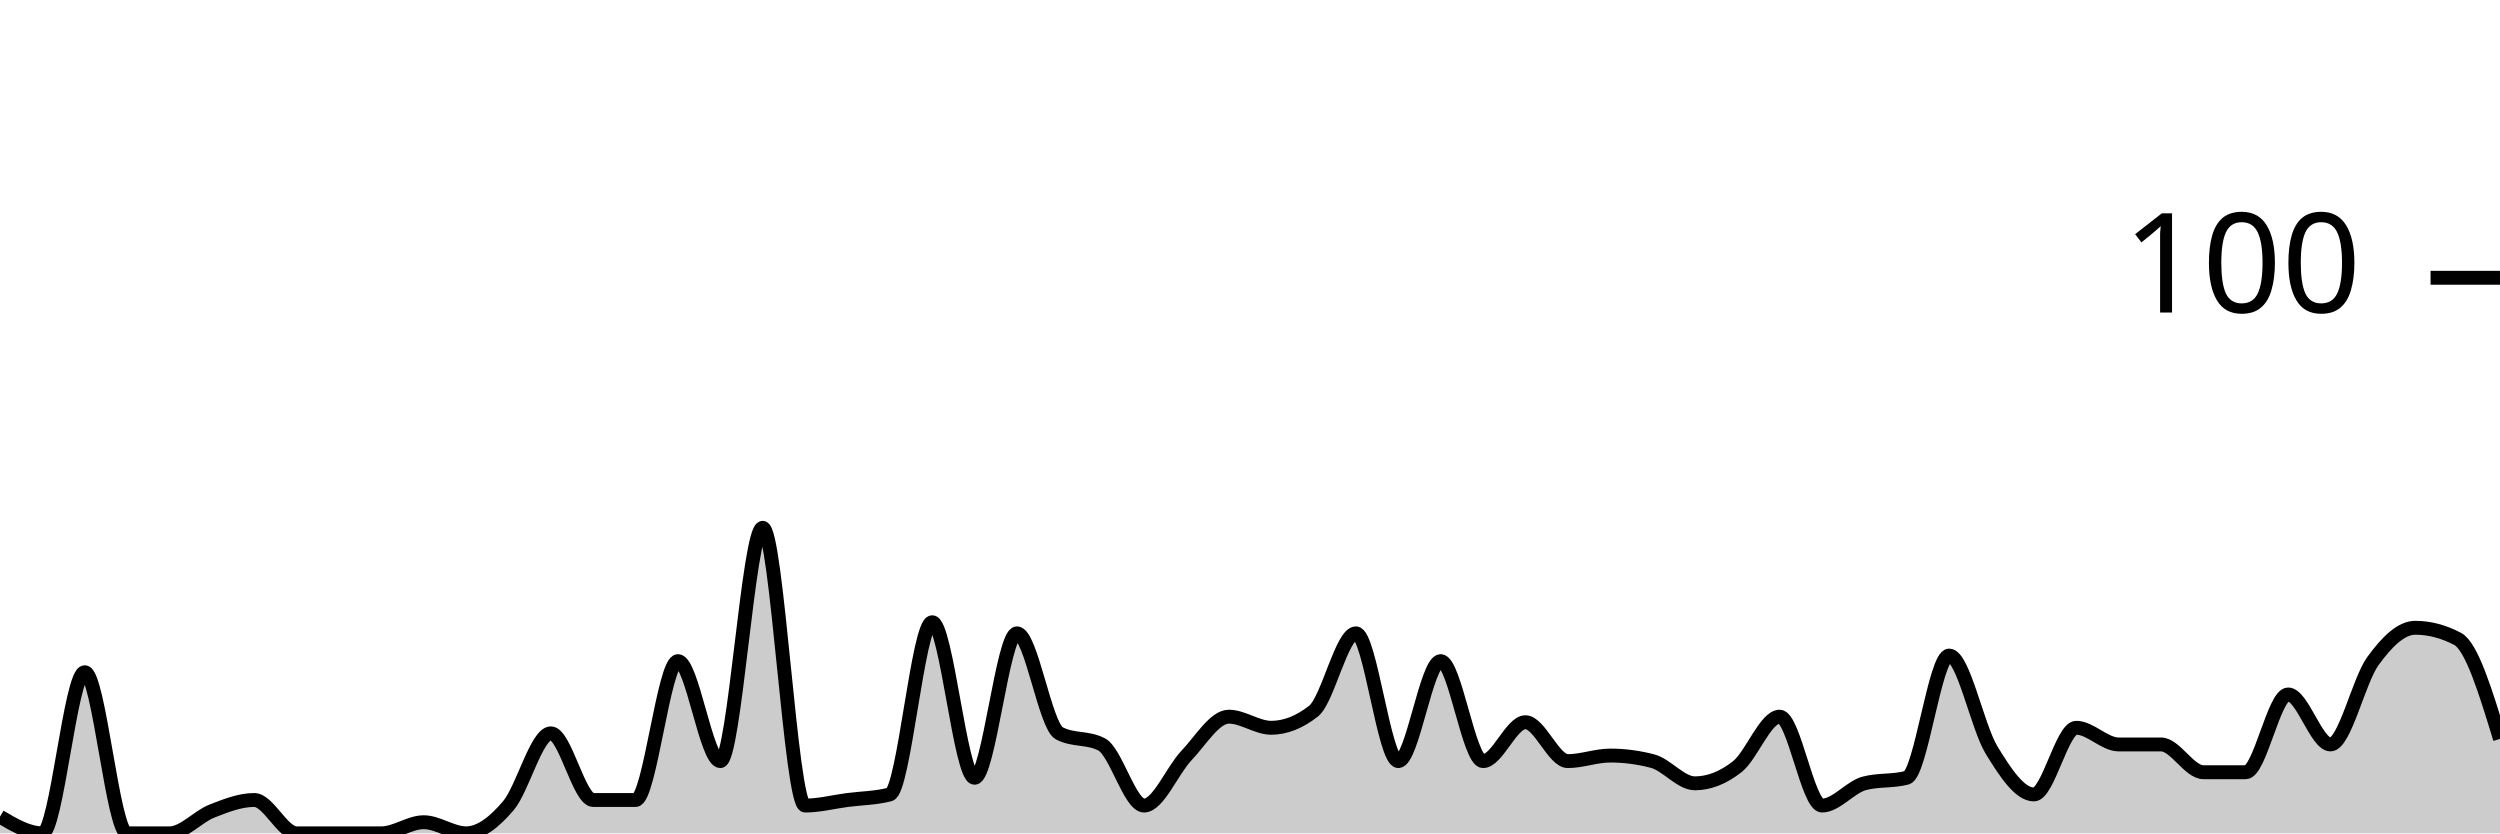
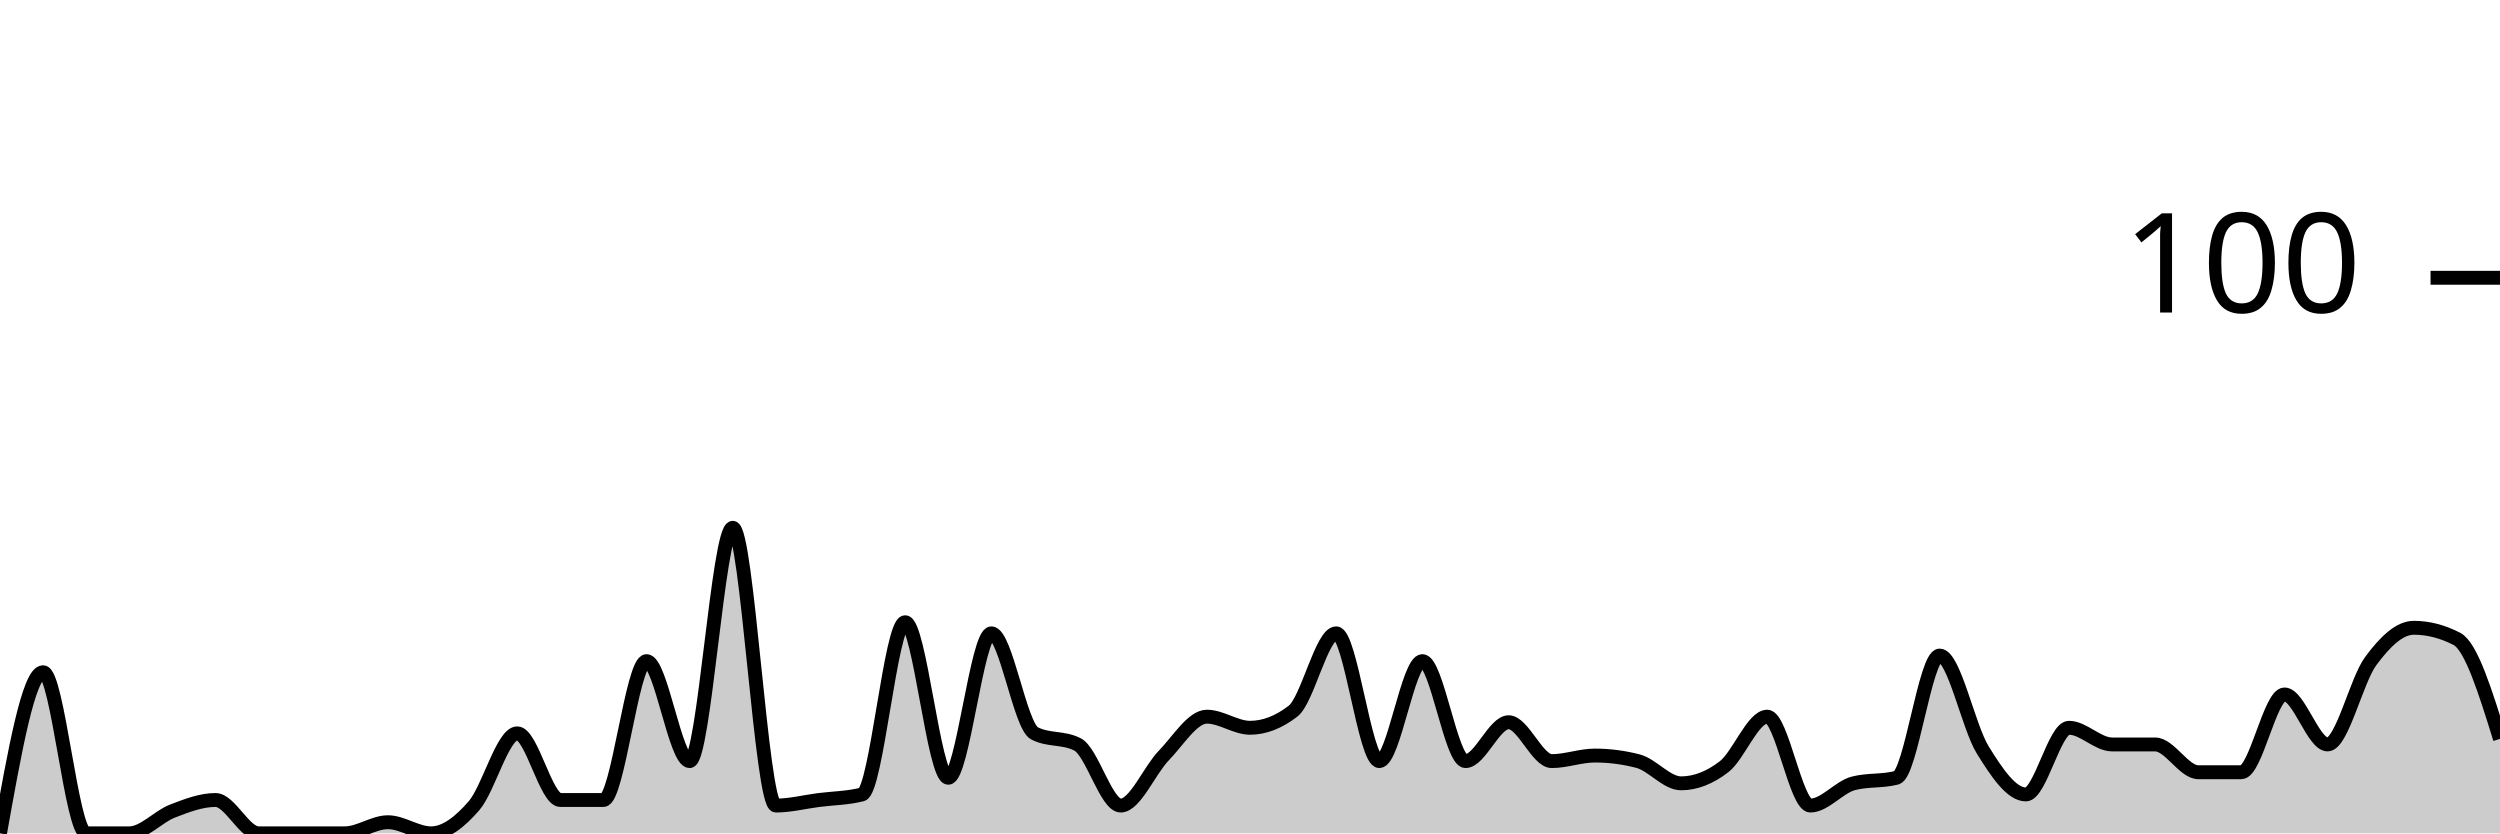
<svg xmlns="http://www.w3.org/2000/svg" viewBox="0 0 180 60">
  <g transform="translate(0,20)">
-     <path class="area" fill="rgba(0, 0, 0, 0.2)" d="M0,38.8C1.017,39.4,2.034,40,3.051,40C4.068,40,5.085,28.4,6.102,28.4C7.119,28.4,8.136,40,9.153,40C10.169,40,11.186,40,12.203,40C13.22,40,14.237,38.8,15.254,38.4C16.271,38,17.288,37.6,18.305,37.6C19.322,37.6,20.339,40,21.356,40C22.373,40,23.39,40,24.407,40C25.424,40,26.441,40,27.458,40C28.475,40,29.492,39.2,30.508,39.2C31.525,39.2,32.542,40,33.559,40C34.576,40,35.593,39.2,36.61,38C37.627,36.8,38.644,32.8,39.661,32.8C40.678,32.8,41.695,37.6,42.712,37.6C43.729,37.6,44.746,37.6,45.763,37.6C46.78,37.6,47.797,27.6,48.814,27.6C49.831,27.6,50.847,34.8,51.864,34.8C52.881,34.8,53.898,18,54.915,18C55.932,18,56.949,38,57.966,38C58.983,38,60,37.733,61.017,37.6C62.034,37.467,63.051,37.467,64.068,37.2C65.085,36.933,66.102,24.8,67.119,24.8C68.136,24.8,69.153,36,70.169,36C71.186,36,72.203,25.6,73.22,25.6C74.237,25.6,75.254,32.267,76.271,32.8C77.288,33.333,78.305,33.067,79.322,33.6C80.339,34.133,81.356,38,82.373,38C83.39,38,84.407,35.467,85.424,34.4C86.441,33.333,87.458,31.6,88.475,31.6C89.492,31.6,90.508,32.4,91.525,32.4C92.542,32.4,93.559,32,94.576,31.2C95.593,30.4,96.61,25.6,97.627,25.6C98.644,25.6,99.661,34.8,100.678,34.8C101.695,34.8,102.712,27.6,103.729,27.6C104.746,27.6,105.763,34.8,106.78,34.8C107.797,34.8,108.814,32,109.831,32C110.847,32,111.864,34.8,112.881,34.8C113.898,34.8,114.915,34.4,115.932,34.4C116.949,34.4,117.966,34.533,118.983,34.8C120,35.067,121.017,36.4,122.034,36.4C123.051,36.4,124.068,36,125.085,35.2C126.102,34.4,127.119,31.6,128.136,31.6C129.153,31.6,130.169,38,131.186,38C132.203,38,133.22,36.667,134.237,36.4C135.254,36.133,136.271,36.267,137.288,36C138.305,35.733,139.322,27.2,140.339,27.2C141.356,27.2,142.373,32.333,143.39,34C144.407,35.667,145.424,37.2,146.441,37.2C147.458,37.2,148.475,32.4,149.492,32.4C150.508,32.4,151.525,33.6,152.542,33.6C153.559,33.6,154.576,33.6,155.593,33.6C156.61,33.6,157.627,35.6,158.644,35.6C159.661,35.6,160.678,35.6,161.695,35.6C162.712,35.6,163.729,30,164.746,30C165.763,30,166.78,33.6,167.797,33.6C168.814,33.6,169.831,29,170.847,27.6C171.864,26.2,172.881,25.2,173.898,25.2C174.915,25.2,175.932,25.467,176.949,26C177.966,26.533,178.983,29.867,180,33.2L180,40C178.983,40,177.966,40,176.949,40C175.932,40,174.915,40,173.898,40C172.881,40,171.864,40,170.847,40C169.831,40,168.814,40,167.797,40C166.78,40,165.763,40,164.746,40C163.729,40,162.712,40,161.695,40C160.678,40,159.661,40,158.644,40C157.627,40,156.61,40,155.593,40C154.576,40,153.559,40,152.542,40C151.525,40,150.508,40,149.492,40C148.475,40,147.458,40,146.441,40C145.424,40,144.407,40,143.39,40C142.373,40,141.356,40,140.339,40C139.322,40,138.305,40,137.288,40C136.271,40,135.254,40,134.237,40C133.22,40,132.203,40,131.186,40C130.169,40,129.153,40,128.136,40C127.119,40,126.102,40,125.085,40C124.068,40,123.051,40,122.034,40C121.017,40,120,40,118.983,40C117.966,40,116.949,40,115.932,40C114.915,40,113.898,40,112.881,40C111.864,40,110.847,40,109.831,40C108.814,40,107.797,40,106.78,40C105.763,40,104.746,40,103.729,40C102.712,40,101.695,40,100.678,40C99.661,40,98.644,40,97.627,40C96.61,40,95.593,40,94.576,40C93.559,40,92.542,40,91.525,40C90.508,40,89.492,40,88.475,40C87.458,40,86.441,40,85.424,40C84.407,40,83.39,40,82.373,40C81.356,40,80.339,40,79.322,40C78.305,40,77.288,40,76.271,40C75.254,40,74.237,40,73.22,40C72.203,40,71.186,40,70.169,40C69.153,40,68.136,40,67.119,40C66.102,40,65.085,40,64.068,40C63.051,40,62.034,40,61.017,40C60,40,58.983,40,57.966,40C56.949,40,55.932,40,54.915,40C53.898,40,52.881,40,51.864,40C50.847,40,49.831,40,48.814,40C47.797,40,46.78,40,45.763,40C44.746,40,43.729,40,42.712,40C41.695,40,40.678,40,39.661,40C38.644,40,37.627,40,36.61,40C35.593,40,34.576,40,33.559,40C32.542,40,31.525,40,30.508,40C29.492,40,28.475,40,27.458,40C26.441,40,25.424,40,24.407,40C23.39,40,22.373,40,21.356,40C20.339,40,19.322,40,18.305,40C17.288,40,16.271,40,15.254,40C14.237,40,13.22,40,12.203,40C11.186,40,10.169,40,9.153,40C8.136,40,7.119,40,6.102,40C5.085,40,4.068,40,3.051,40C2.034,40,1.017,40,0,40Z" />
-     <path class="line" stroke="black" fill="none" d="M0,38.8C1.017,39.4,2.034,40,3.051,40C4.068,40,5.085,28.4,6.102,28.4C7.119,28.4,8.136,40,9.153,40C10.169,40,11.186,40,12.203,40C13.22,40,14.237,38.8,15.254,38.4C16.271,38,17.288,37.6,18.305,37.6C19.322,37.6,20.339,40,21.356,40C22.373,40,23.39,40,24.407,40C25.424,40,26.441,40,27.458,40C28.475,40,29.492,39.2,30.508,39.2C31.525,39.2,32.542,40,33.559,40C34.576,40,35.593,39.2,36.61,38C37.627,36.8,38.644,32.8,39.661,32.8C40.678,32.8,41.695,37.6,42.712,37.6C43.729,37.6,44.746,37.6,45.763,37.6C46.78,37.6,47.797,27.6,48.814,27.6C49.831,27.6,50.847,34.8,51.864,34.8C52.881,34.8,53.898,18,54.915,18C55.932,18,56.949,38,57.966,38C58.983,38,60,37.733,61.017,37.6C62.034,37.467,63.051,37.467,64.068,37.2C65.085,36.933,66.102,24.8,67.119,24.8C68.136,24.8,69.153,36,70.169,36C71.186,36,72.203,25.6,73.22,25.6C74.237,25.6,75.254,32.267,76.271,32.8C77.288,33.333,78.305,33.067,79.322,33.6C80.339,34.133,81.356,38,82.373,38C83.39,38,84.407,35.467,85.424,34.4C86.441,33.333,87.458,31.6,88.475,31.6C89.492,31.6,90.508,32.4,91.525,32.4C92.542,32.4,93.559,32,94.576,31.2C95.593,30.4,96.61,25.6,97.627,25.6C98.644,25.6,99.661,34.8,100.678,34.8C101.695,34.8,102.712,27.6,103.729,27.6C104.746,27.6,105.763,34.8,106.78,34.8C107.797,34.8,108.814,32,109.831,32C110.847,32,111.864,34.8,112.881,34.8C113.898,34.8,114.915,34.4,115.932,34.4C116.949,34.4,117.966,34.533,118.983,34.8C120,35.067,121.017,36.4,122.034,36.4C123.051,36.4,124.068,36,125.085,35.2C126.102,34.4,127.119,31.6,128.136,31.6C129.153,31.6,130.169,38,131.186,38C132.203,38,133.22,36.667,134.237,36.4C135.254,36.133,136.271,36.267,137.288,36C138.305,35.733,139.322,27.2,140.339,27.2C141.356,27.2,142.373,32.333,143.39,34C144.407,35.667,145.424,37.2,146.441,37.2C147.458,37.2,148.475,32.4,149.492,32.4C150.508,32.4,151.525,33.6,152.542,33.6C153.559,33.6,154.576,33.6,155.593,33.6C156.61,33.6,157.627,35.6,158.644,35.6C159.661,35.6,160.678,35.6,161.695,35.6C162.712,35.6,163.729,30,164.746,30C165.763,30,166.78,33.6,167.797,33.6C168.814,33.6,169.831,29,170.847,27.6C171.864,26.2,172.881,25.2,173.898,25.2C174.915,25.2,175.932,25.467,176.949,26C177.966,26.533,178.983,29.867,180,33.2" />
+     <path class="area" fill="rgba(0, 0, 0, 0.2)" d="M0,40C1.034,34.2,2.069,28.4,3.103,28.4C4.138,28.4,5.172,40,6.207,40C7.241,40,8.276,40,9.31,40C10.345,40,11.379,38.8,12.414,38.4C13.448,38,14.483,37.6,15.517,37.6C16.552,37.6,17.586,40,18.621,40C19.655,40,20.69,40,21.724,40C22.759,40,23.793,40,24.828,40C25.862,40,26.897,39.2,27.931,39.2C28.966,39.2,30,40,31.034,40C32.069,40,33.103,39.2,34.138,38C35.172,36.8,36.207,32.8,37.241,32.8C38.276,32.8,39.31,37.6,40.345,37.6C41.379,37.6,42.414,37.6,43.448,37.6C44.483,37.6,45.517,27.6,46.552,27.6C47.586,27.6,48.621,34.8,49.655,34.8C50.69,34.8,51.724,18,52.759,18C53.793,18,54.828,38,55.862,38C56.897,38,57.931,37.733,58.966,37.6C60,37.467,61.034,37.467,62.069,37.2C63.103,36.933,64.138,24.8,65.172,24.8C66.207,24.8,67.241,36,68.276,36C69.31,36,70.345,25.6,71.379,25.6C72.414,25.6,73.448,32.267,74.483,32.8C75.517,33.333,76.552,33.067,77.586,33.6C78.621,34.133,79.655,38,80.69,38C81.724,38,82.759,35.467,83.793,34.4C84.828,33.333,85.862,31.6,86.897,31.6C87.931,31.6,88.966,32.4,90,32.4C91.034,32.4,92.069,32,93.103,31.2C94.138,30.4,95.172,25.6,96.207,25.6C97.241,25.6,98.276,34.8,99.31,34.8C100.345,34.8,101.379,27.6,102.414,27.6C103.448,27.6,104.483,34.8,105.517,34.8C106.552,34.8,107.586,32,108.621,32C109.655,32,110.69,34.8,111.724,34.8C112.759,34.8,113.793,34.4,114.828,34.4C115.862,34.4,116.897,34.533,117.931,34.8C118.966,35.067,120,36.4,121.034,36.4C122.069,36.4,123.103,36,124.138,35.2C125.172,34.4,126.207,31.6,127.241,31.6C128.276,31.6,129.31,38,130.345,38C131.379,38,132.414,36.667,133.448,36.4C134.483,36.133,135.517,36.267,136.552,36C137.586,35.733,138.621,27.2,139.655,27.2C140.69,27.2,141.724,32.333,142.759,34C143.793,35.667,144.828,37.2,145.862,37.2C146.897,37.2,147.931,32.4,148.966,32.4C150,32.4,151.034,33.6,152.069,33.6C153.103,33.6,154.138,33.6,155.172,33.6C156.207,33.6,157.241,35.6,158.276,35.6C159.31,35.6,160.345,35.6,161.379,35.6C162.414,35.6,163.448,30,164.483,30C165.517,30,166.552,33.6,167.586,33.6C168.621,33.6,169.655,29,170.69,27.6C171.724,26.2,172.759,25.2,173.793,25.2C174.828,25.2,175.862,25.467,176.897,26C177.931,26.533,178.966,29.867,180,33.2L180,40C178.966,40,177.931,40,176.897,40C175.862,40,174.828,40,173.793,40C172.759,40,171.724,40,170.69,40C169.655,40,168.621,40,167.586,40C166.552,40,165.517,40,164.483,40C163.448,40,162.414,40,161.379,40C160.345,40,159.31,40,158.276,40C157.241,40,156.207,40,155.172,40C154.138,40,153.103,40,152.069,40C151.034,40,150,40,148.966,40C147.931,40,146.897,40,145.862,40C144.828,40,143.793,40,142.759,40C141.724,40,140.69,40,139.655,40C138.621,40,137.586,40,136.552,40C135.517,40,134.483,40,133.448,40C132.414,40,131.379,40,130.345,40C129.31,40,128.276,40,127.241,40C126.207,40,125.172,40,124.138,40C123.103,40,122.069,40,121.034,40C120,40,118.966,40,117.931,40C116.897,40,115.862,40,114.828,40C113.793,40,112.759,40,111.724,40C110.69,40,109.655,40,108.621,40C107.586,40,106.552,40,105.517,40C104.483,40,103.448,40,102.414,40C101.379,40,100.345,40,99.31,40C98.276,40,97.241,40,96.207,40C95.172,40,94.138,40,93.103,40C92.069,40,91.034,40,90,40C88.966,40,87.931,40,86.897,40C85.862,40,84.828,40,83.793,40C82.759,40,81.724,40,80.69,40C79.655,40,78.621,40,77.586,40C76.552,40,75.517,40,74.483,40C73.448,40,72.414,40,71.379,40C70.345,40,69.31,40,68.276,40C67.241,40,66.207,40,65.172,40C64.138,40,63.103,40,62.069,40C61.034,40,60,40,58.966,40C57.931,40,56.897,40,55.862,40C54.828,40,53.793,40,52.759,40C51.724,40,50.69,40,49.655,40C48.621,40,47.586,40,46.552,40C45.517,40,44.483,40,43.448,40C42.414,40,41.379,40,40.345,40C39.31,40,38.276,40,37.241,40C36.207,40,35.172,40,34.138,40C33.103,40,32.069,40,31.034,40C30,40,28.966,40,27.931,40C26.897,40,25.862,40,24.828,40C23.793,40,22.759,40,21.724,40C20.69,40,19.655,40,18.621,40C17.586,40,16.552,40,15.517,40C14.483,40,13.448,40,12.414,40C11.379,40,10.345,40,9.31,40C8.276,40,7.241,40,6.207,40C5.172,40,4.138,40,3.103,40C2.069,40,1.034,40,0,40Z" />
+     <path class="line" stroke="black" fill="none" d="M0,40C1.034,34.2,2.069,28.4,3.103,28.4C4.138,28.4,5.172,40,6.207,40C7.241,40,8.276,40,9.31,40C10.345,40,11.379,38.8,12.414,38.4C13.448,38,14.483,37.6,15.517,37.6C16.552,37.6,17.586,40,18.621,40C19.655,40,20.69,40,21.724,40C22.759,40,23.793,40,24.828,40C25.862,40,26.897,39.2,27.931,39.2C28.966,39.2,30,40,31.034,40C32.069,40,33.103,39.2,34.138,38C35.172,36.8,36.207,32.8,37.241,32.8C38.276,32.8,39.31,37.6,40.345,37.6C41.379,37.6,42.414,37.6,43.448,37.6C44.483,37.6,45.517,27.6,46.552,27.6C47.586,27.6,48.621,34.8,49.655,34.8C50.69,34.8,51.724,18,52.759,18C53.793,18,54.828,38,55.862,38C56.897,38,57.931,37.733,58.966,37.6C60,37.467,61.034,37.467,62.069,37.2C63.103,36.933,64.138,24.8,65.172,24.8C66.207,24.8,67.241,36,68.276,36C69.31,36,70.345,25.6,71.379,25.6C72.414,25.6,73.448,32.267,74.483,32.8C75.517,33.333,76.552,33.067,77.586,33.6C78.621,34.133,79.655,38,80.69,38C81.724,38,82.759,35.467,83.793,34.4C84.828,33.333,85.862,31.6,86.897,31.6C87.931,31.6,88.966,32.4,90,32.4C91.034,32.4,92.069,32,93.103,31.2C94.138,30.4,95.172,25.6,96.207,25.6C97.241,25.6,98.276,34.8,99.31,34.8C100.345,34.8,101.379,27.6,102.414,27.6C103.448,27.6,104.483,34.8,105.517,34.8C106.552,34.8,107.586,32,108.621,32C109.655,32,110.69,34.8,111.724,34.8C112.759,34.8,113.793,34.4,114.828,34.4C115.862,34.4,116.897,34.533,117.931,34.8C118.966,35.067,120,36.4,121.034,36.4C122.069,36.4,123.103,36,124.138,35.2C125.172,34.4,126.207,31.6,127.241,31.6C128.276,31.6,129.31,38,130.345,38C131.379,38,132.414,36.667,133.448,36.4C134.483,36.133,135.517,36.267,136.552,36C137.586,35.733,138.621,27.2,139.655,27.2C140.69,27.2,141.724,32.333,142.759,34C143.793,35.667,144.828,37.2,145.862,37.2C146.897,37.2,147.931,32.4,148.966,32.4C150,32.4,151.034,33.6,152.069,33.6C153.103,33.6,154.138,33.6,155.172,33.6C156.207,33.6,157.241,35.6,158.276,35.6C159.31,35.6,160.345,35.6,161.379,35.6C162.414,35.6,163.448,30,164.483,30C165.517,30,166.552,33.6,167.586,33.6C168.621,33.6,169.655,29,170.69,27.6C171.724,26.2,172.759,25.2,173.793,25.2C174.828,25.2,175.862,25.467,176.897,26C177.931,26.533,178.966,29.867,180,33.2" />
    <path class="axis-ceiling" stroke-width="1" stroke="black" fill="none" d="M175,0L180,0" />
    <text class="axis-ceiling-label" font-family="sans-serif" text-anchor="end" font-size="10px" x="170" y="2.5">100</text>
  </g>
</svg>
